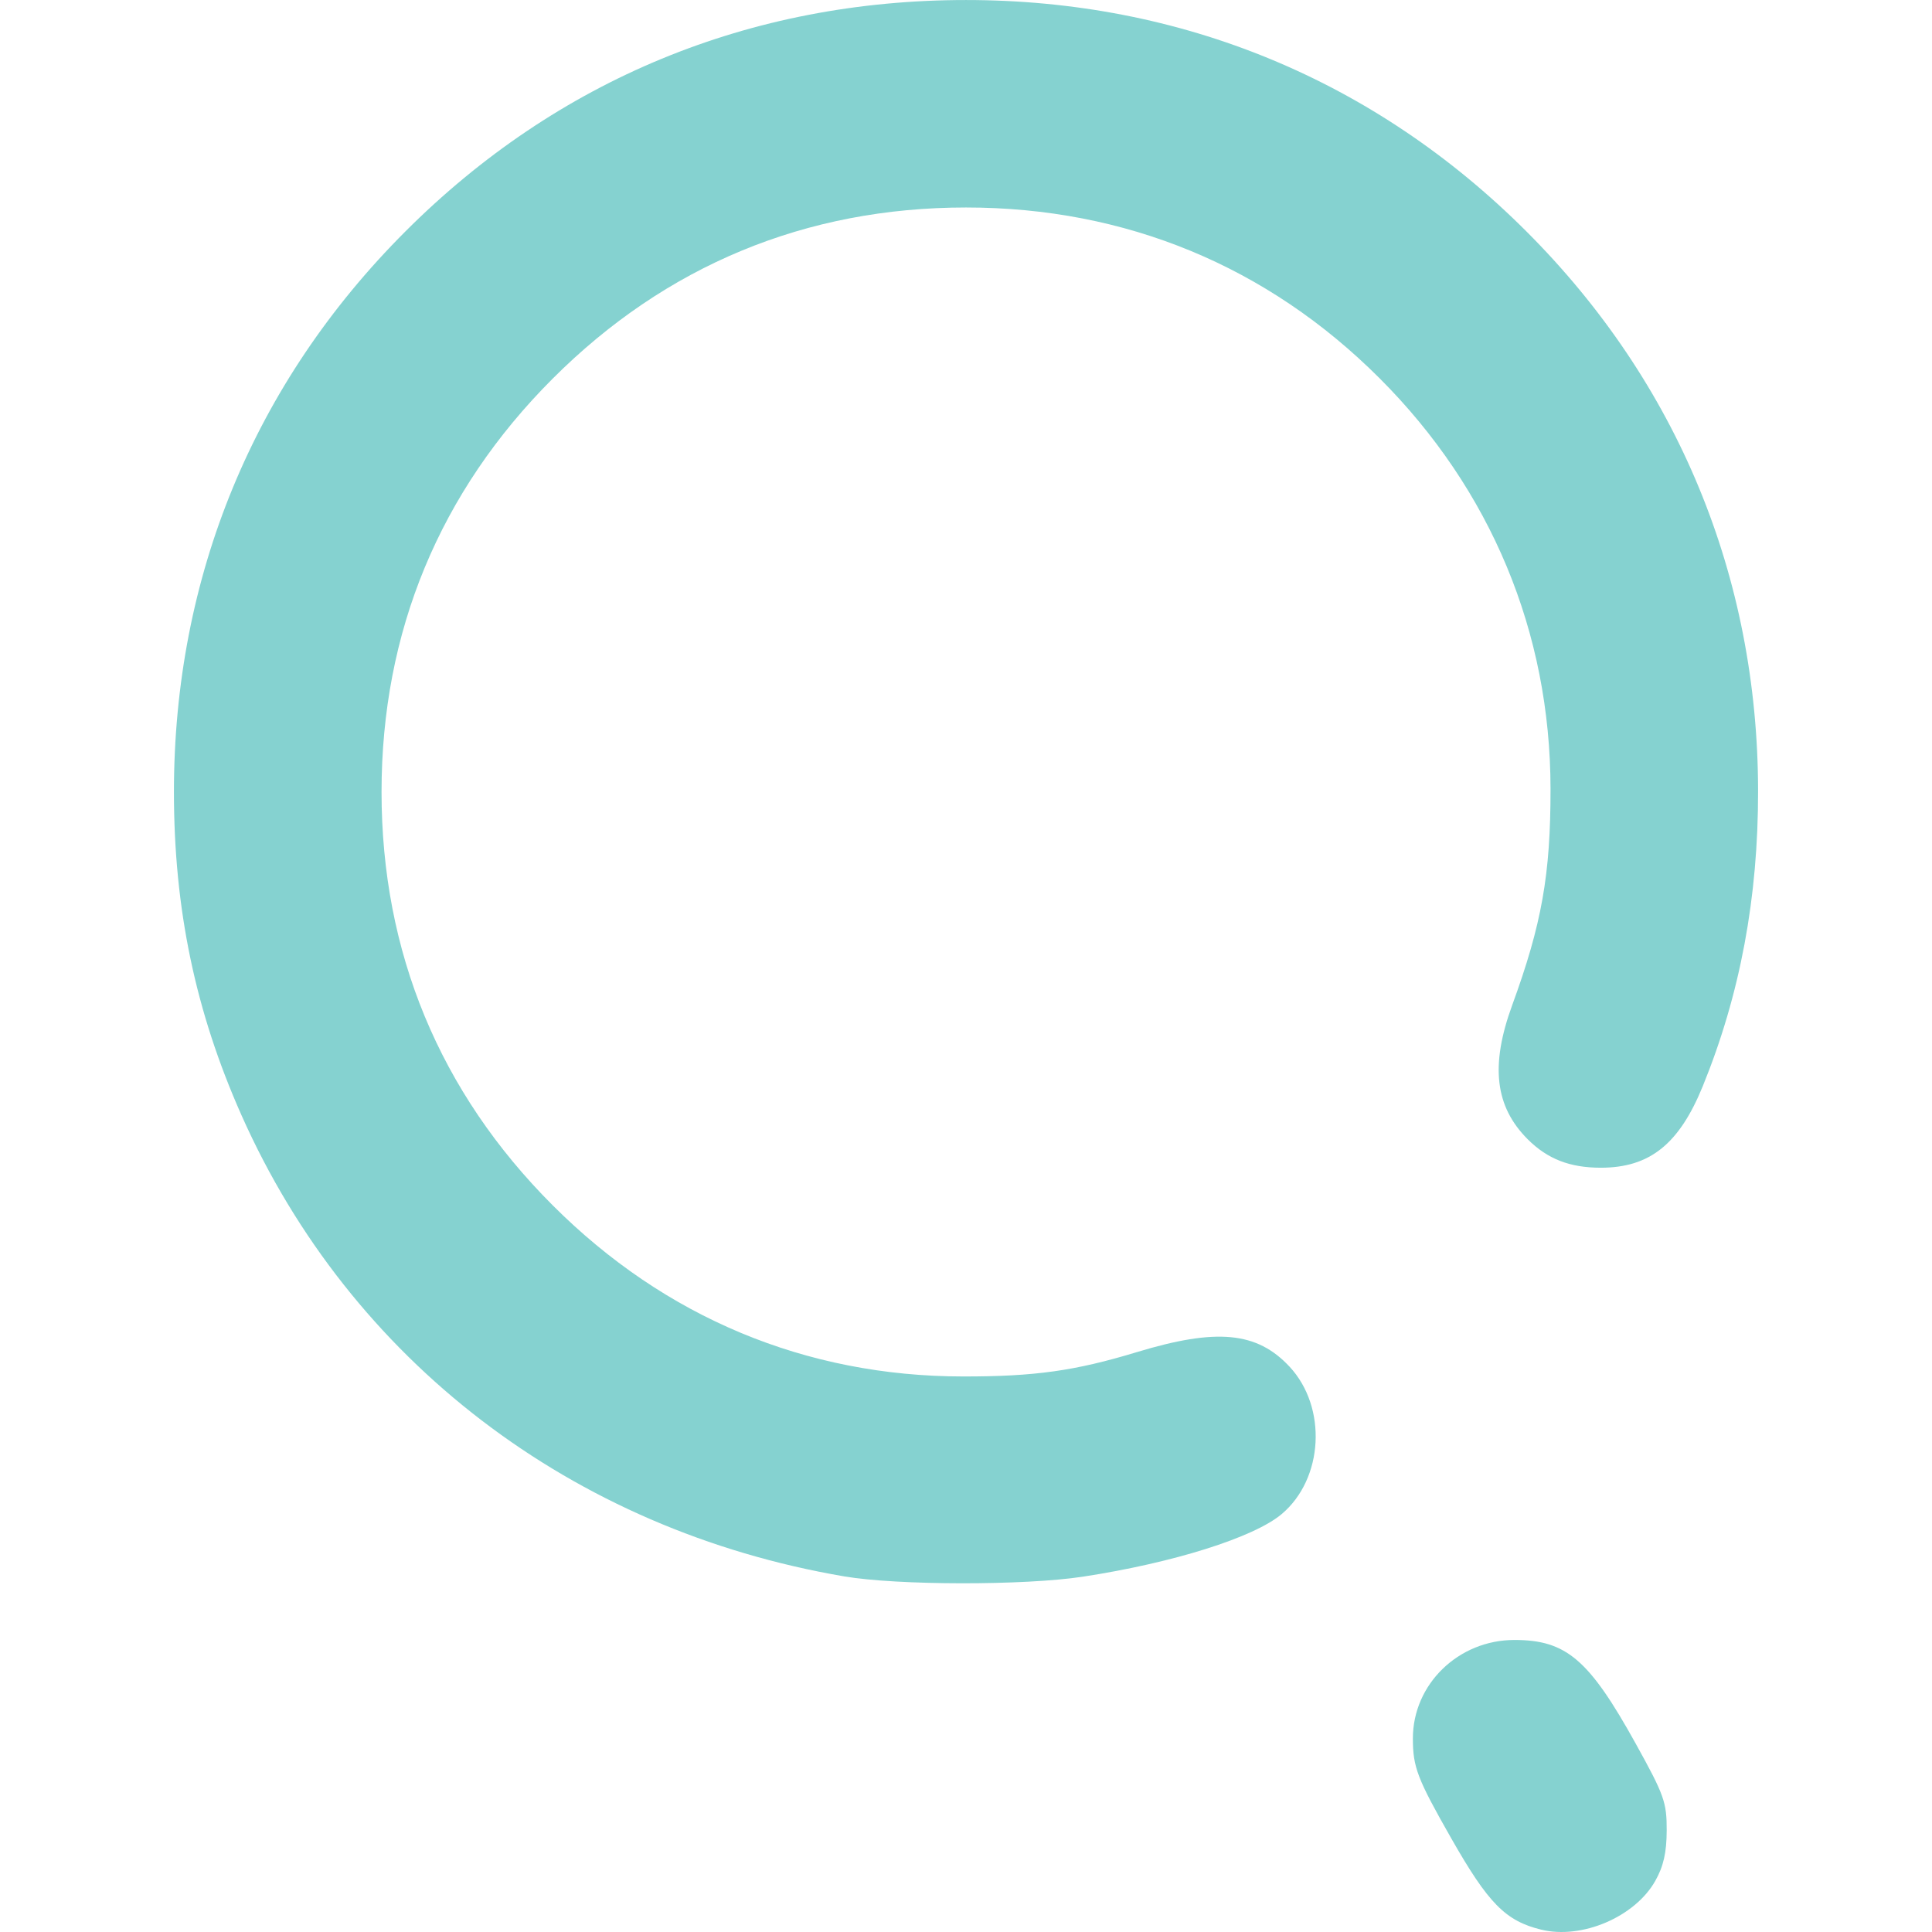
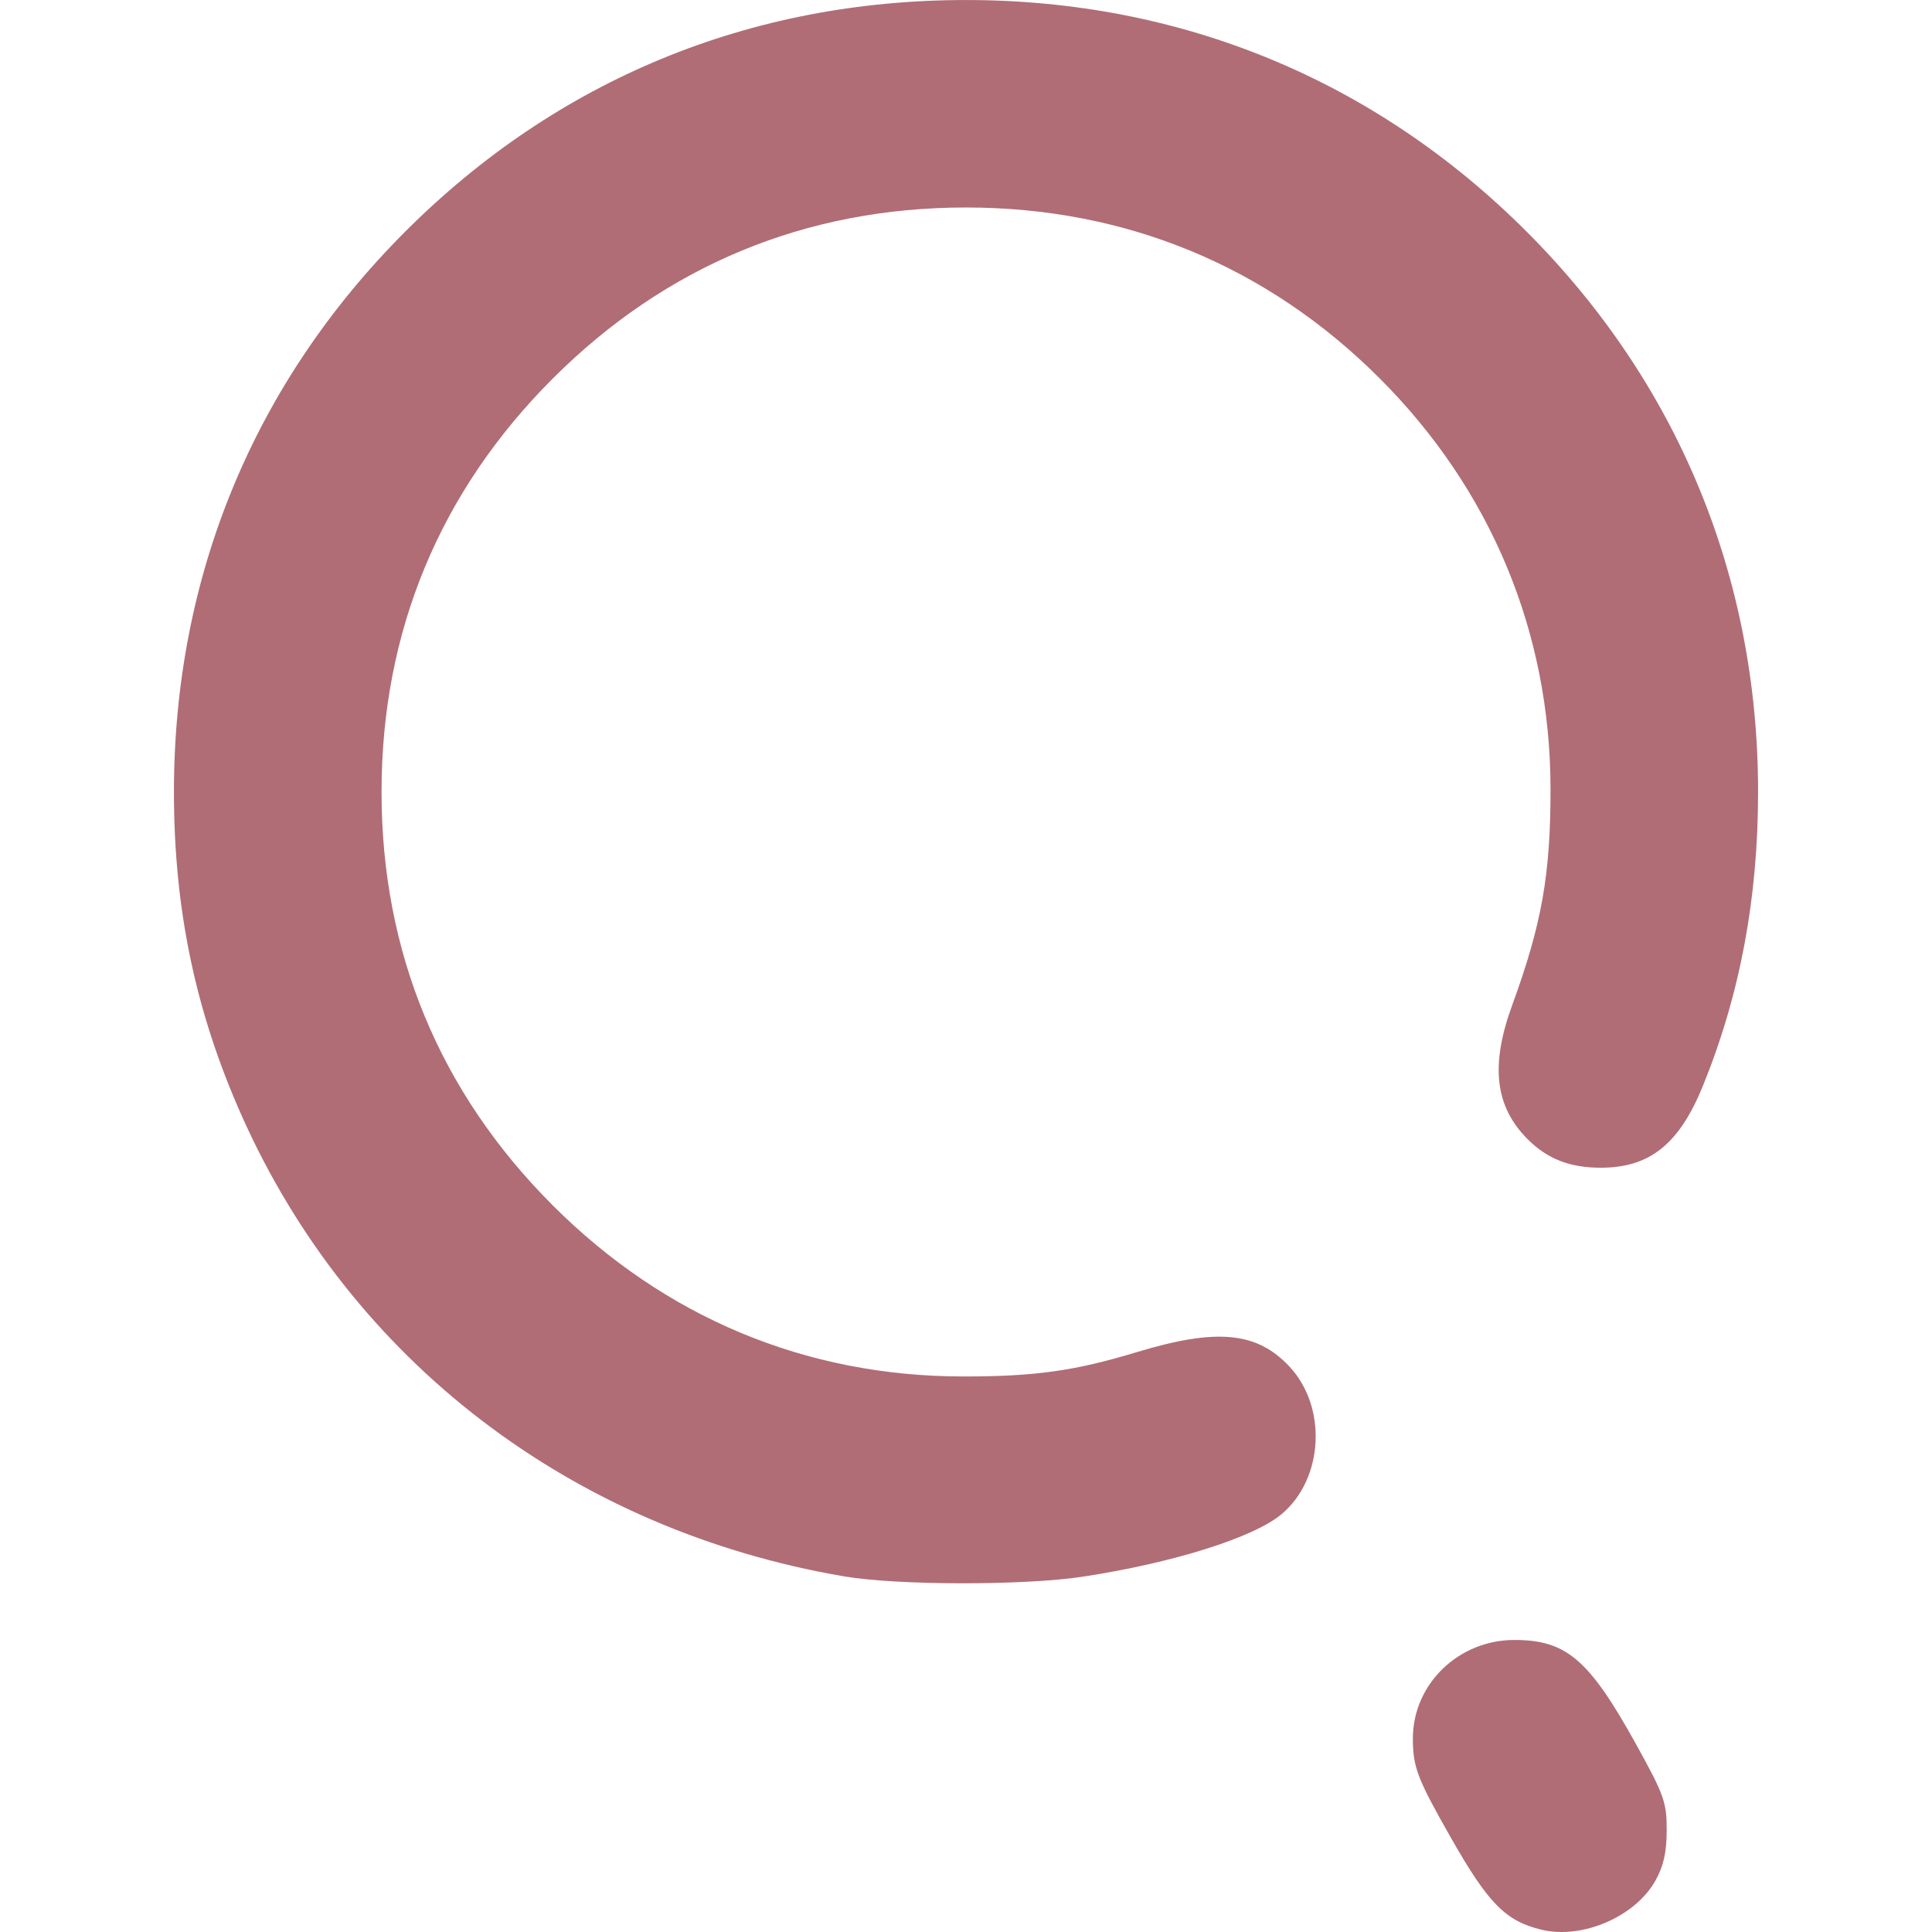
<svg xmlns="http://www.w3.org/2000/svg" xmlns:xlink="http://www.w3.org/1999/xlink" width="512" height="512" viewBox="0 0 135.467 135.467" version="1.1" id="svg1" xml:space="preserve">
  <defs id="defs1">
    <linearGradient id="linearGradient7">
-       <stop style="stop-color:#85d2d0;stop-opacity:1;" offset="0" id="stop7" />
-       <stop style="stop-color:#85d2d0;stop-opacity:1" offset="1" id="stop8" />
+       <stop style="stop-color:#b06d75;stop-opacity:1;" offset="0" id="stop7" />
+       <stop style="stop-color:#b06d75;stop-opacity:1" offset="1" id="stop8" />
    </linearGradient>
    <linearGradient xlink:href="#linearGradient7" id="linearGradient8" x1="68.798" y1="195.231" x2="127.731" y2="195.231" gradientUnits="userSpaceOnUse" />
  </defs>
  <g id="layer1" transform="matrix(1.261576,0,0,1.261576,-73.95113,-188.3885)">
    <path style="fill:url(#linearGradient8);fill-opacity:1" d="m 144.278,256.577 c -1.983,-0.484 -2.941,-1.457 -5.002,-5.078 -1.887,-3.314 -2.131,-3.95 -2.131,-5.552 0,-3.014 2.534,-5.471 5.642,-5.471 2.886,0 4.151,1.083 6.753,5.779 1.571,2.836 1.716,3.241 1.712,4.798 -0.003,1.235 -0.178,2.006 -0.638,2.819 -1.132,1.999 -4.078,3.257 -6.335,2.705 z m -38.742,-19.635 c -15.134,-2.583 -27.434,-11.995 -33.497,-25.633 -2.562,-5.762 -3.754,-11.467 -3.754,-17.964 0,-11.973 4.444,-22.735 12.867,-31.157 8.434,-8.434 19.157,-12.859 31.157,-12.859 11.96,0 22.736,4.451 31.151,12.866 8.393,8.393 12.856,19.172 12.871,31.083 0.007,5.946 -0.998,11.318 -3.07,16.41 -1.315,3.23 -2.952,4.541 -5.672,4.541 -1.72,0 -2.966,-0.485 -4.063,-1.583 -1.821,-1.821 -2.085,-4.102 -0.863,-7.448 1.649,-4.513 2.136,-7.263 2.132,-12.025 -0.008,-8.699 -3.309,-16.629 -9.497,-22.817 -6.239,-6.239 -14.123,-9.496 -22.989,-9.496 -8.9,0 -16.684,3.223 -22.973,9.512 -6.289,6.289 -9.512,14.073 -9.512,22.973 0,8.9 3.223,16.684 9.512,22.973 6.238,6.238 14.068,9.505 22.801,9.513 3.989,0.004 6.224,-0.309 9.668,-1.354 4.433,-1.345 6.674,-1.132 8.482,0.806 2.108,2.26 1.897,6.235 -0.436,8.198 -1.545,1.3 -6.027,2.71 -11.051,3.478 -3.247,0.496 -10.311,0.487 -13.264,-0.017 z" id="path7" />
  </g>
</svg>
